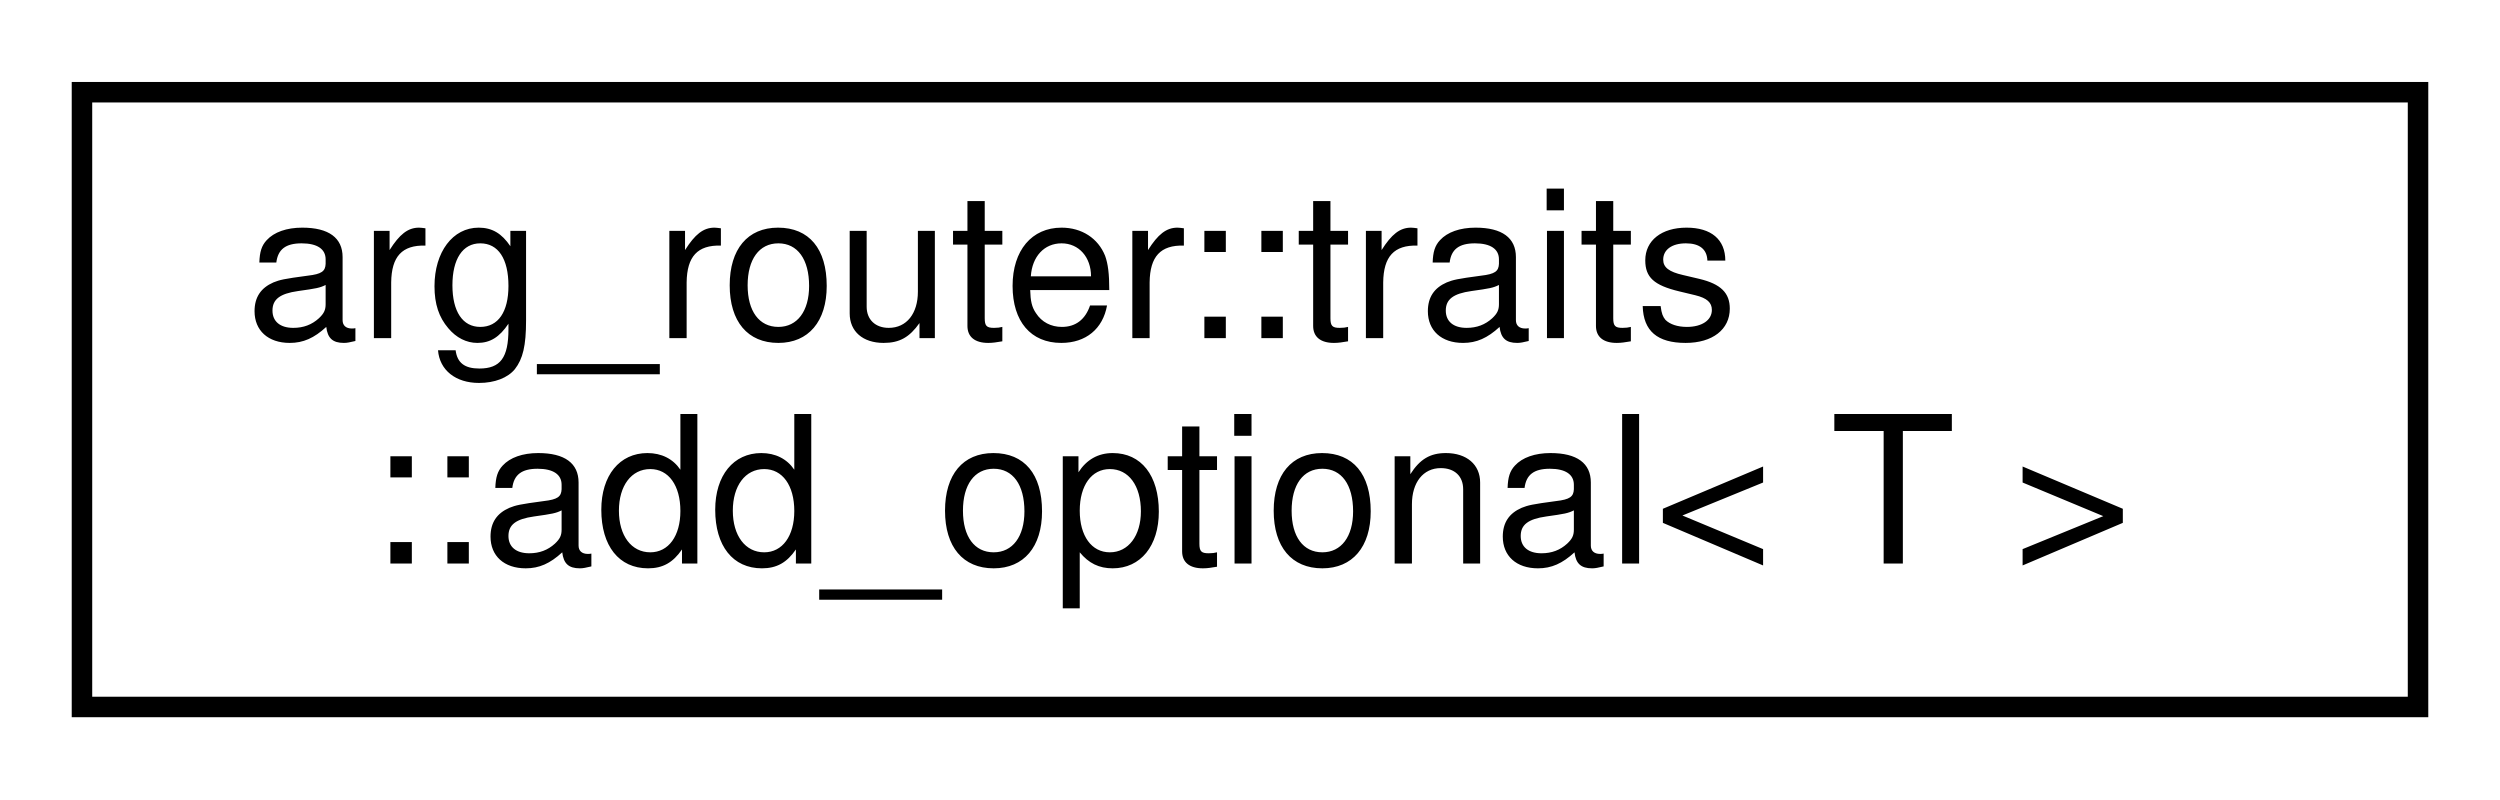
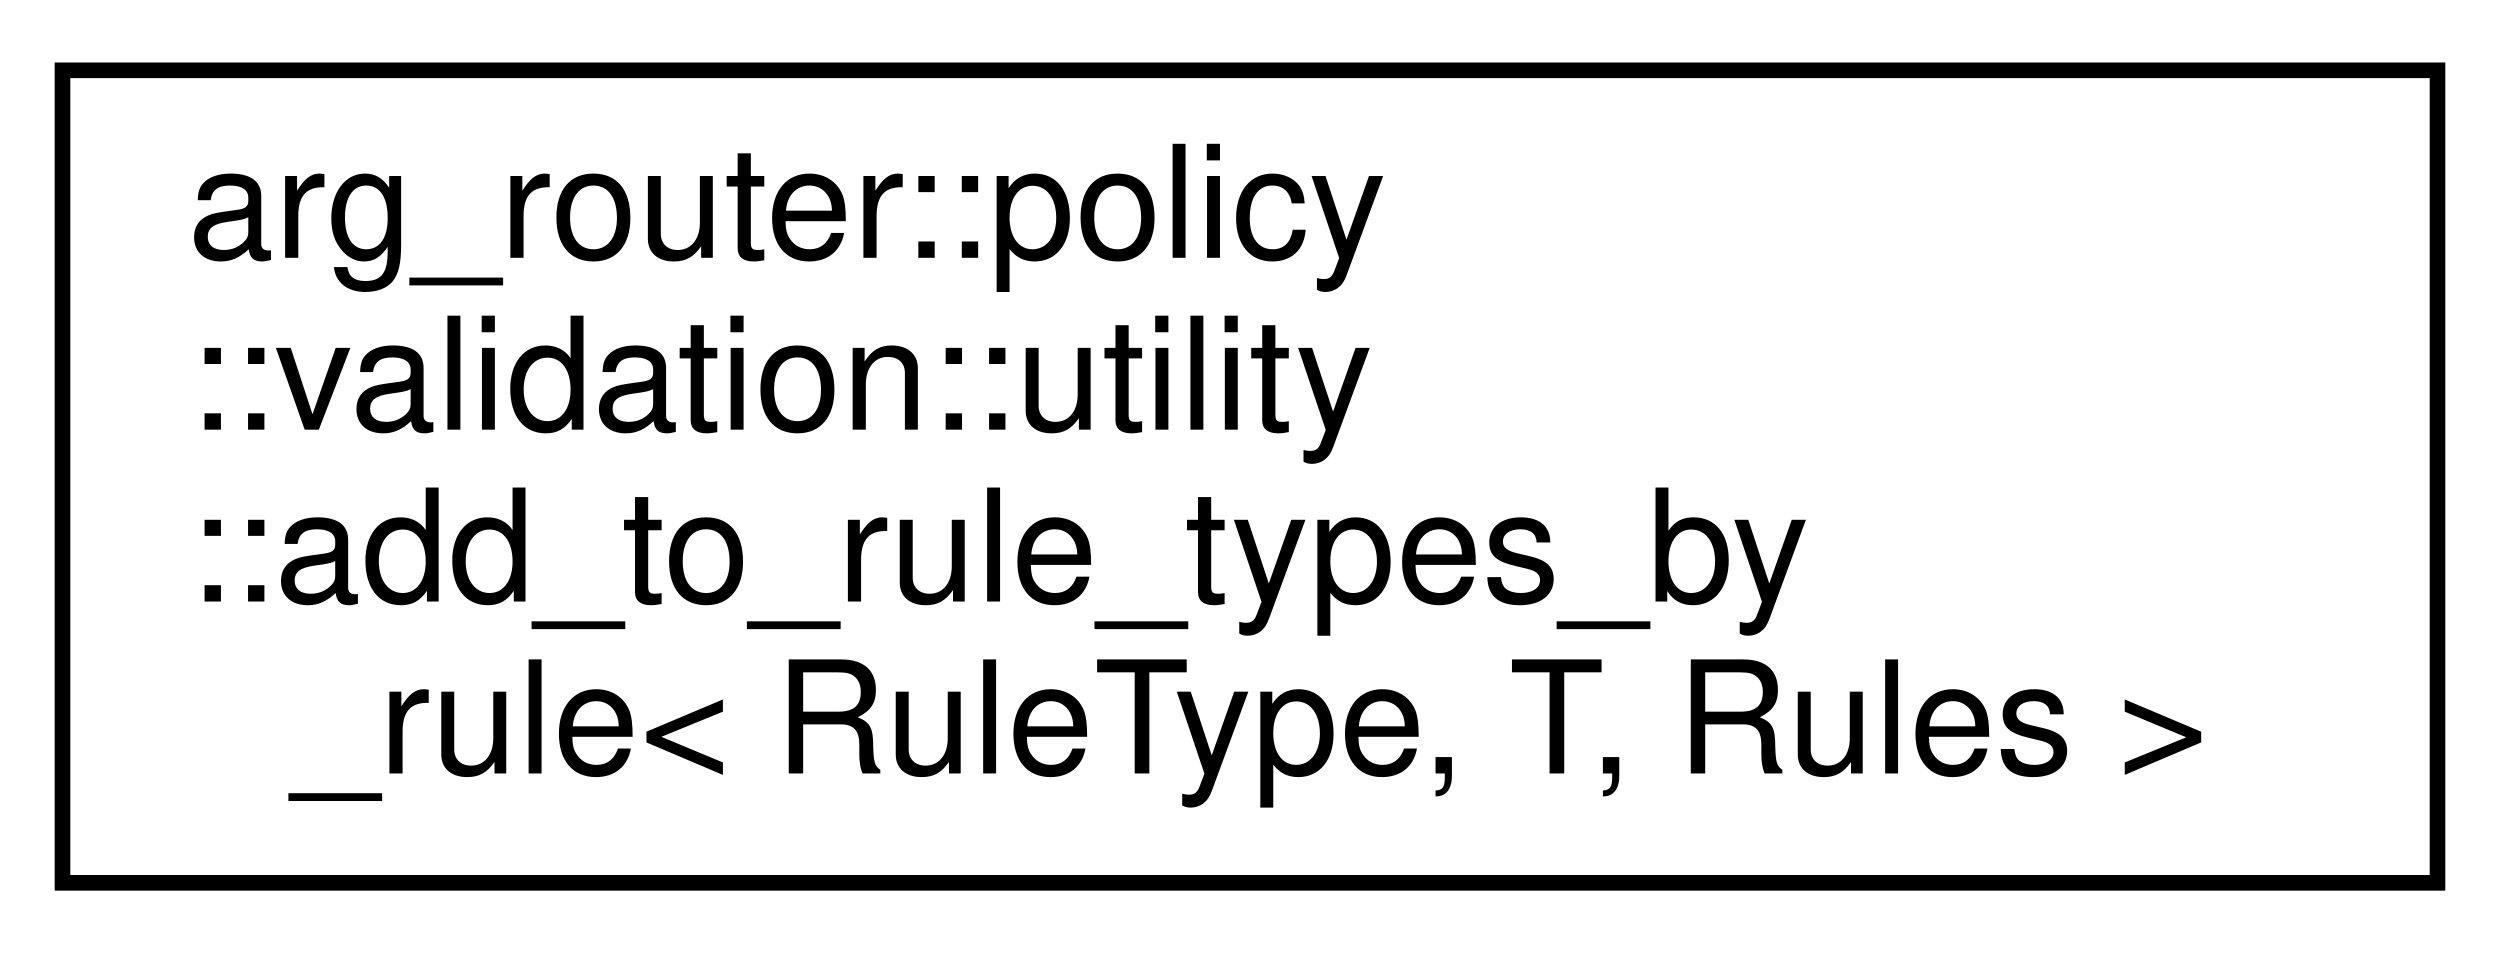
- <svg xmlns="http://www.w3.org/2000/svg" xmlns:xlink="http://www.w3.org/1999/xlink" width="122pt" height="39pt" viewBox="0.00 0.00 122.00 39.00">
-   <g id="graph0" class="graph" transform="scale(1 1) rotate(0) translate(4 35)">
+ <svg xmlns="http://www.w3.org/2000/svg" xmlns:xlink="http://www.w3.org/1999/xlink" width="160pt" height="61pt" viewBox="0.00 0.00 160.00 61.00">
+   <g id="graph0" class="graph" transform="scale(1 1) rotate(0) translate(4 57)">
    <g id="node1" class="node">
      <g id="a_node1">
-         <a xlink:href="structarg__router_1_1traits_1_1add__optional.html" target="_top" xlink:title=" ">
-           <polygon fill="none" stroke="black" points="0,-0.5 0,-30.5 114,-30.5 114,-0.5 0,-0.5" />
-           <text text-anchor="start" x="8" y="-18.5" font-family="Helvetica,sans-Serif" font-size="10.00">arg_router::traits</text>
-           <text text-anchor="middle" x="57" y="-7.5" font-family="Helvetica,sans-Serif" font-size="10.00">::add_optional&lt; T &gt;</text>
+         <a xlink:href="classarg__router_1_1policy_1_1validation_1_1utility_1_1add__to__rule__types__by__rule.html" target="_top" xlink:title=" ">
+           <polygon fill="none" stroke="black" points="0,-0.5 0,-52.5 152,-52.5 152,-0.5 0,-0.5" />
+           <text text-anchor="start" x="8" y="-40.5" font-family="Helvetica,sans-Serif" font-size="10.00">arg_router::policy</text>
+           <text text-anchor="start" x="8" y="-29.5" font-family="Helvetica,sans-Serif" font-size="10.00">::validation::utility</text>
+           <text text-anchor="start" x="8" y="-18.5" font-family="Helvetica,sans-Serif" font-size="10.00">::add_to_rule_types_by</text>
+           <text text-anchor="middle" x="76" y="-7.5" font-family="Helvetica,sans-Serif" font-size="10.00">_rule&lt; RuleType, T, Rules &gt;</text>
        </a>
      </g>
    </g>
  </g>
</svg>
